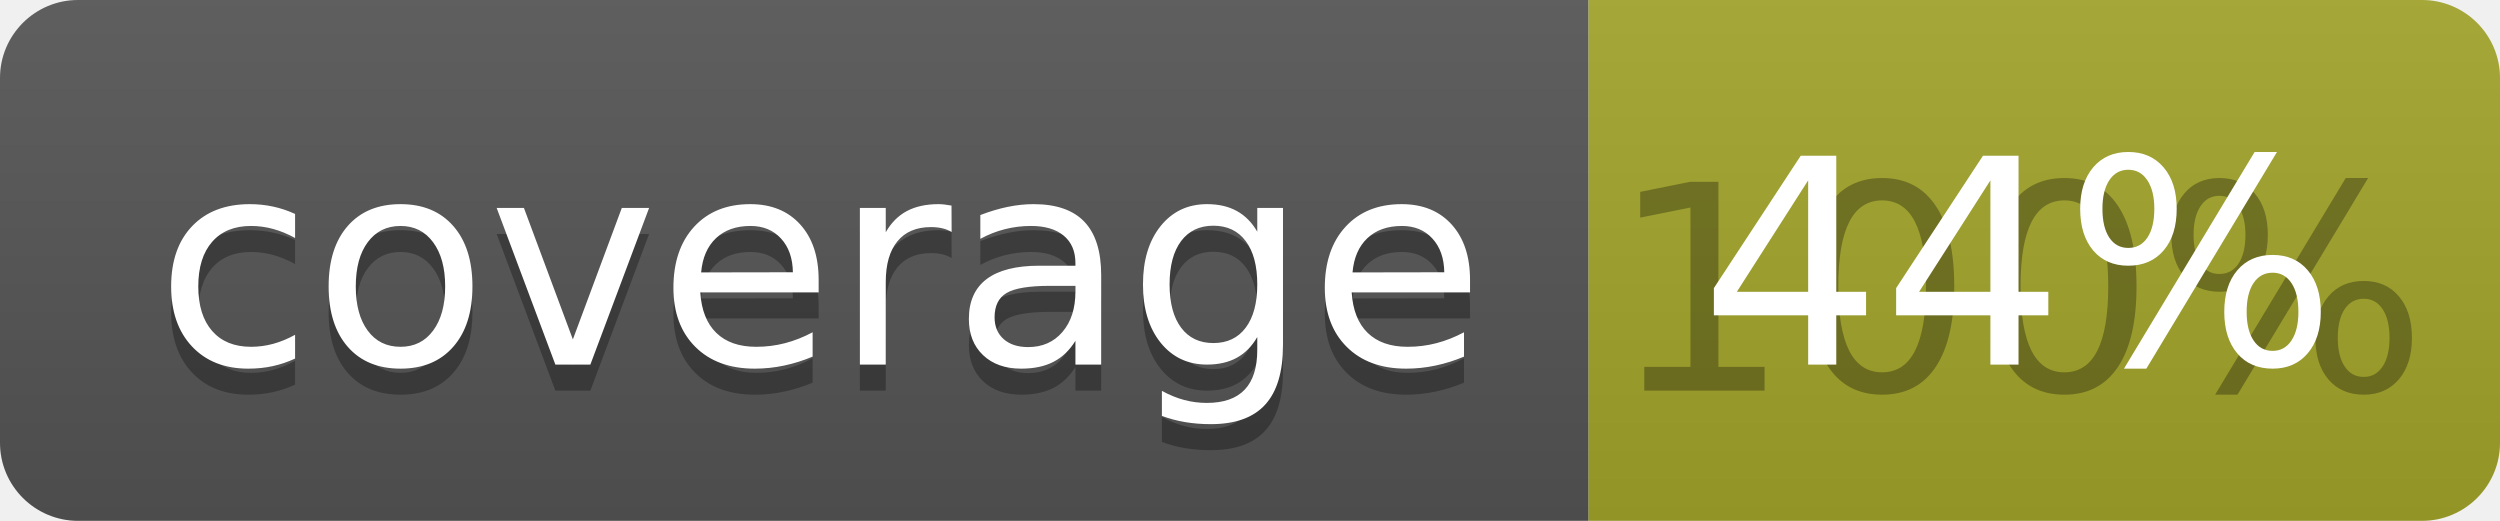
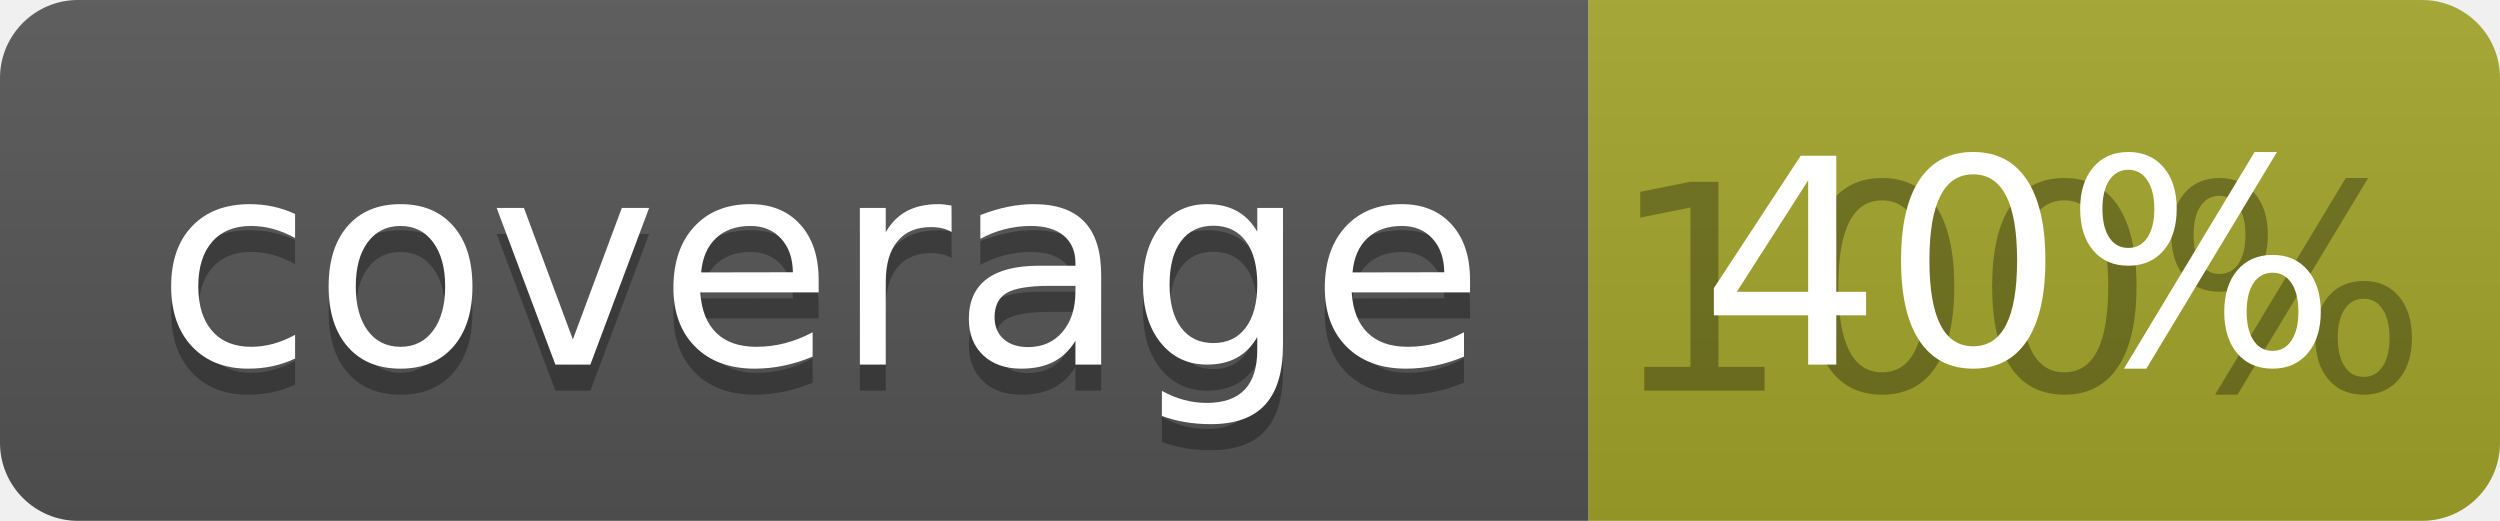
<svg xmlns="http://www.w3.org/2000/svg" width="96" height="20">
  <linearGradient id="b" x2="0" y2="100%">
    <stop offset="0" stop-color="#bbb" stop-opacity=".1" />
    <stop offset="1" stop-opacity=".1" />
  </linearGradient>
  <clipPath id="a">
    <rect width="96" height="20" rx="3" fill="#fff" />
  </clipPath>
  <g clip-path="url(#a)">
    <path fill="#555" d="M0 0h61v20H0z" />
    <path fill="#A3A52A" d="M61 0h35v20H61z" />
    <path fill="url(#b)" d="M0 0h96v20H0z" />
  </g>
  <g fill="#fff" text-anchor="middle" font-family="DejaVu Sans,Verdana,Geneva,sans-serif" font-size="110">
    <text x="315" y="150" fill="#010101" fill-opacity=".3" transform="scale(.1)" textLength="510">coverage</text>
    <text x="315" y="140" transform="scale(.1)" textLength="510">coverage</text>
    <text x="775" y="150" fill="#010101" fill-opacity=".3" transform="scale(.1)" textLength="250">100%</text>
-     <text x="775" y="140" transform="scale(.1)" textLength="250">44%</text>
+     <text x="775" y="140" transform="scale(.1)" textLength="250">40%</text>
  </g>
</svg>
